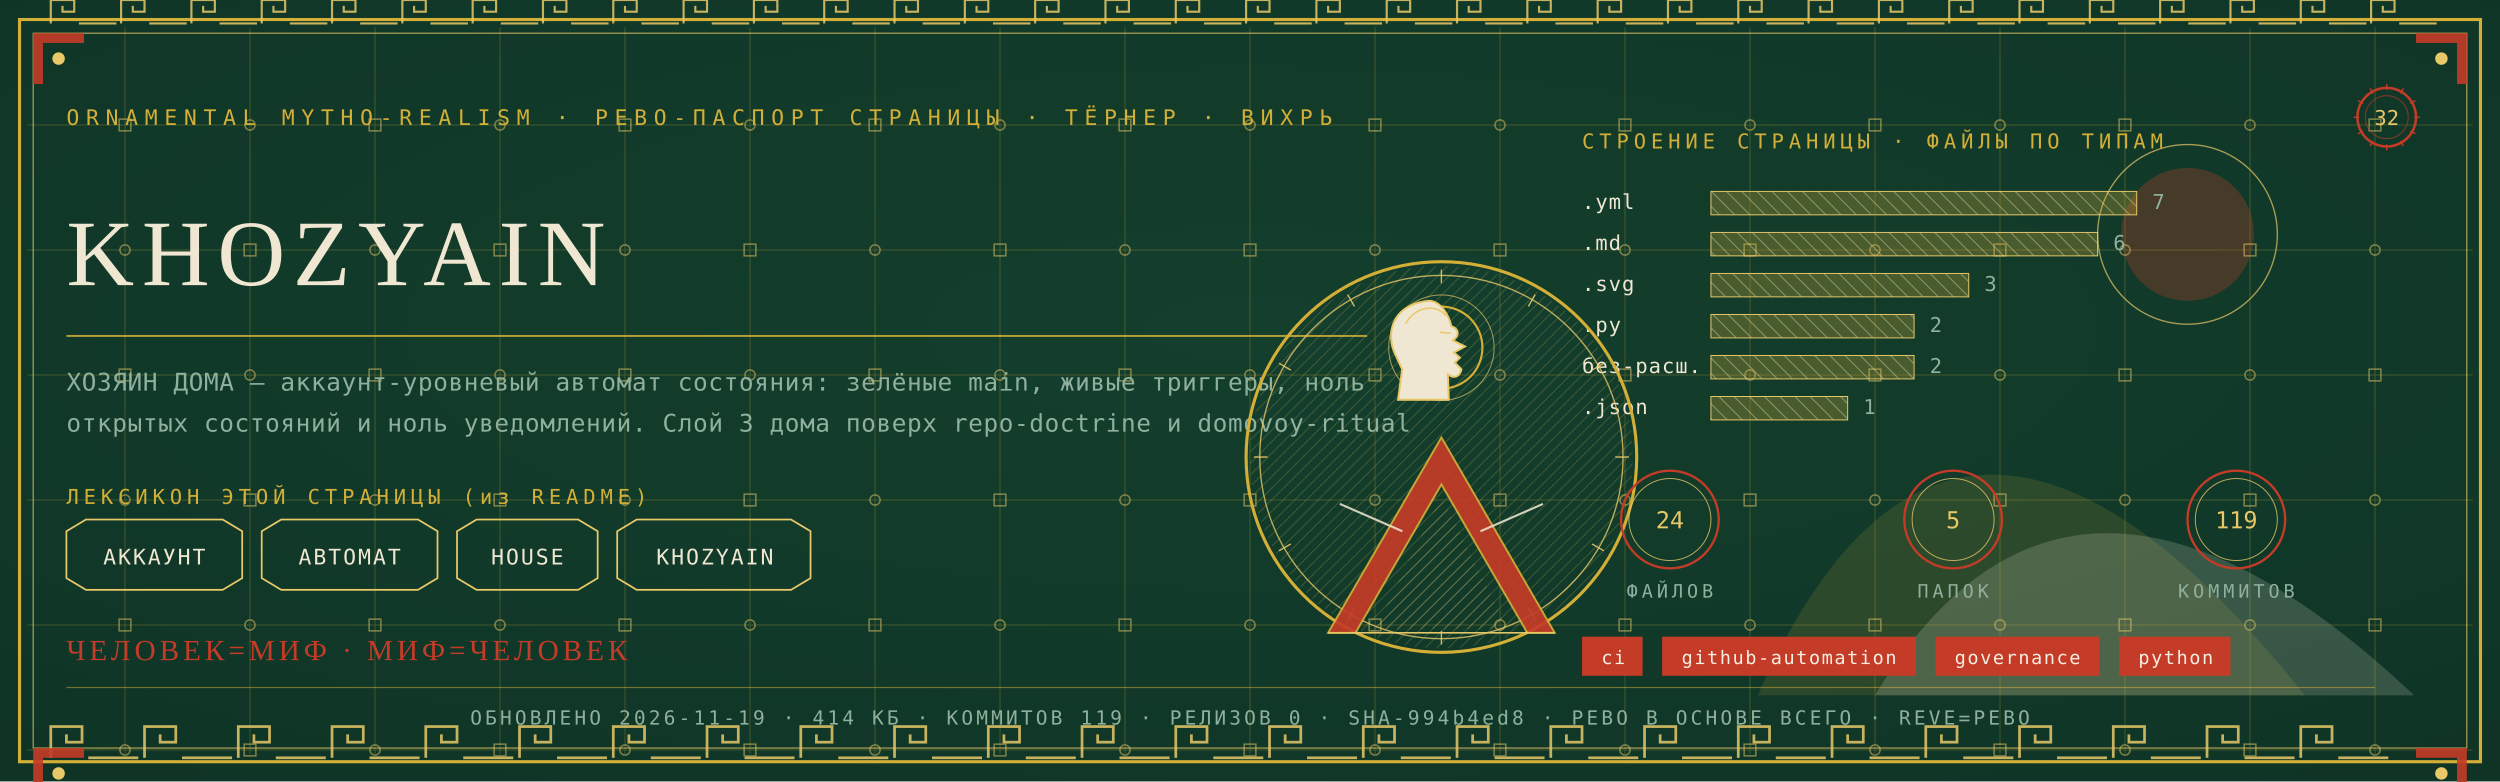
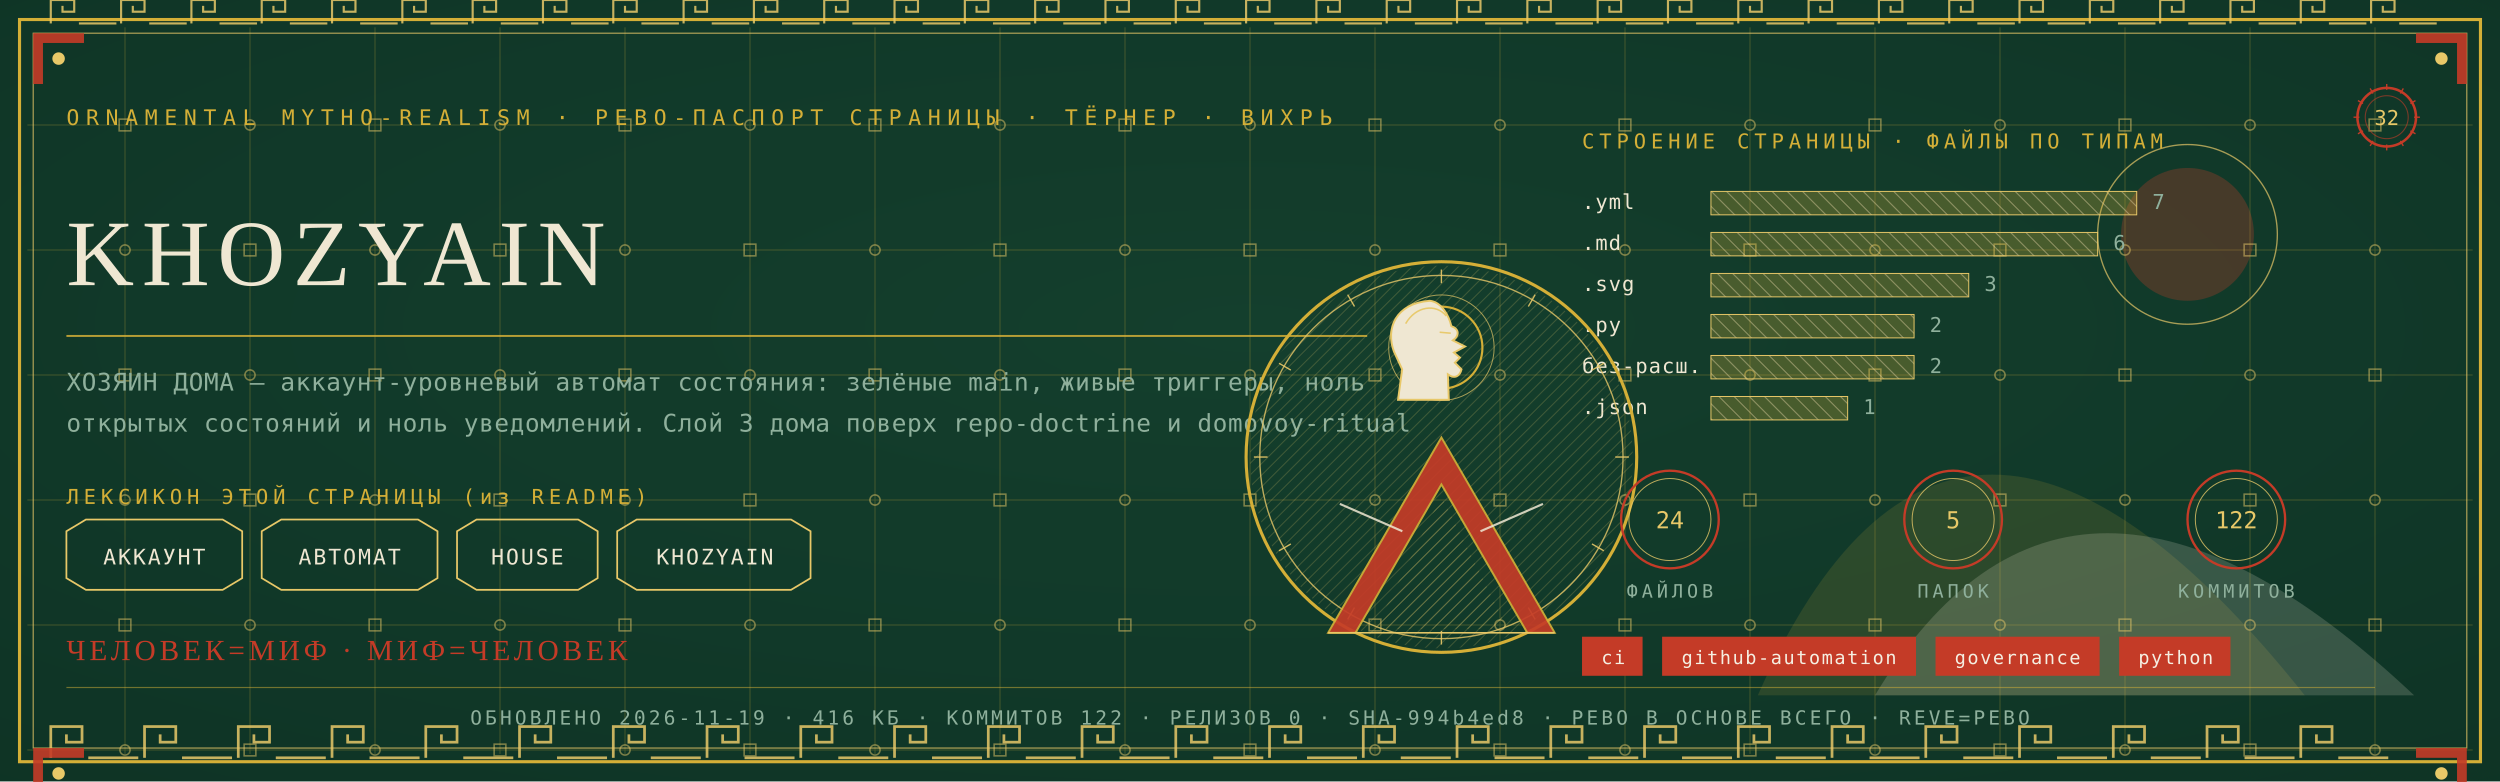
<svg xmlns="http://www.w3.org/2000/svg" viewBox="0 0 1280 400" width="1280" height="400">
  <defs>
    <radialGradient id="rp32" cx="0.5" cy="0.42" r="1.1">
      <stop offset="0" stop-color="#14402E" />
      <stop offset="1" stop-color="#0C2E21" />
    </radialGradient>
    <pattern id="hatchm" width="4.2" height="4.2" patternUnits="userSpaceOnUse" patternTransform="rotate(45)">
      <rect width="4.2" height="4.2" fill="none" />
      <line x1="0" y1="0" x2="0" y2="4.2" stroke="#E8C868" stroke-width="0.5" />
    </pattern>
    <pattern id="hatchv" width="5.5" height="5.5" patternUnits="userSpaceOnUse" patternTransform="rotate(-45)">
      <rect width="5.5" height="5.5" fill="none" />
      <line x1="0" y1="0" x2="0" y2="5.5" stroke="#EFE7D2" stroke-width="0.5" />
    </pattern>
  </defs>
  <rect width="1280" height="400" fill="#0C2E21" />
  <rect width="1280" height="400" fill="url(#rp32)" opacity="0.94" />
  <path d="M 900 356 Q 1000 130 1180 356 Z" fill="#D4AF37" opacity="0.14" />
  <path d="M 960 356 Q 1060 190 1236 356 Z" fill="#EFE7D2" opacity="0.18" />
  <circle cx="1120" cy="120" r="34" fill="#C43B27" opacity="0.30" />
  <circle cx="1120" cy="120" r="46" fill="none" stroke="#E8C868" stroke-width="0.7" opacity="0.7" />
  <g stroke="#D4AF37" stroke-width="0.45" opacity="0.30">
    <line x1="64" y1="14" x2="64" y2="386" />
    <line x1="128" y1="14" x2="128" y2="386" />
    <line x1="192" y1="14" x2="192" y2="386" />
    <line x1="256" y1="14" x2="256" y2="386" />
    <line x1="320" y1="14" x2="320" y2="386" />
    <line x1="384" y1="14" x2="384" y2="386" />
    <line x1="448" y1="14" x2="448" y2="386" />
    <line x1="512" y1="14" x2="512" y2="386" />
    <line x1="576" y1="14" x2="576" y2="386" />
    <line x1="640" y1="14" x2="640" y2="386" />
    <line x1="704" y1="14" x2="704" y2="386" />
    <line x1="768" y1="14" x2="768" y2="386" />
    <line x1="832" y1="14" x2="832" y2="386" />
    <line x1="896" y1="14" x2="896" y2="386" />
    <line x1="960" y1="14" x2="960" y2="386" />
    <line x1="1024" y1="14" x2="1024" y2="386" />
    <line x1="1088" y1="14" x2="1088" y2="386" />
    <line x1="1152" y1="14" x2="1152" y2="386" />
    <line x1="1216" y1="14" x2="1216" y2="386" />
    <line x1="14" y1="64" x2="1266" y2="64" />
    <line x1="14" y1="128" x2="1266" y2="128" />
    <line x1="14" y1="192" x2="1266" y2="192" />
    <line x1="14" y1="256" x2="1266" y2="256" />
    <line x1="14" y1="320" x2="1266" y2="320" />
    <line x1="14" y1="384" x2="1266" y2="384" />
  </g>
  <g fill="none" stroke="#E8C868" stroke-width="0.8" opacity="0.5">
    <rect x="61" y="61" width="6" height="6" />
    <circle cx="64" cy="128" r="2.6" />
    <rect x="61" y="189" width="6" height="6" />
    <circle cx="64" cy="256" r="2.6" />
    <rect x="61" y="317" width="6" height="6" />
    <circle cx="64" cy="384" r="2.6" />
    <circle cx="128" cy="64" r="2.6" />
    <rect x="125" y="125" width="6" height="6" />
    <circle cx="128" cy="192" r="2.6" />
    <rect x="125" y="253" width="6" height="6" />
    <circle cx="128" cy="320" r="2.6" />
    <rect x="125" y="381" width="6" height="6" />
    <rect x="189" y="61" width="6" height="6" />
    <circle cx="192" cy="128" r="2.6" />
    <rect x="189" y="189" width="6" height="6" />
    <circle cx="192" cy="256" r="2.6" />
    <rect x="189" y="317" width="6" height="6" />
    <circle cx="192" cy="384" r="2.6" />
    <circle cx="256" cy="64" r="2.6" />
    <rect x="253" y="125" width="6" height="6" />
    <circle cx="256" cy="192" r="2.6" />
    <rect x="253" y="253" width="6" height="6" />
    <circle cx="256" cy="320" r="2.6" />
    <rect x="253" y="381" width="6" height="6" />
    <rect x="317" y="61" width="6" height="6" />
    <circle cx="320" cy="128" r="2.6" />
    <rect x="317" y="189" width="6" height="6" />
    <circle cx="320" cy="256" r="2.6" />
    <rect x="317" y="317" width="6" height="6" />
    <circle cx="320" cy="384" r="2.6" />
    <circle cx="384" cy="64" r="2.6" />
    <rect x="381" y="125" width="6" height="6" />
    <circle cx="384" cy="192" r="2.6" />
    <rect x="381" y="253" width="6" height="6" />
    <circle cx="384" cy="320" r="2.6" />
    <rect x="381" y="381" width="6" height="6" />
    <rect x="445" y="61" width="6" height="6" />
    <circle cx="448" cy="128" r="2.6" />
    <rect x="445" y="189" width="6" height="6" />
    <circle cx="448" cy="256" r="2.6" />
    <rect x="445" y="317" width="6" height="6" />
    <circle cx="448" cy="384" r="2.6" />
    <circle cx="512" cy="64" r="2.6" />
    <rect x="509" y="125" width="6" height="6" />
    <circle cx="512" cy="192" r="2.6" />
    <rect x="509" y="253" width="6" height="6" />
    <circle cx="512" cy="320" r="2.6" />
    <rect x="509" y="381" width="6" height="6" />
    <rect x="573" y="61" width="6" height="6" />
    <circle cx="576" cy="128" r="2.6" />
    <rect x="573" y="189" width="6" height="6" />
    <circle cx="576" cy="256" r="2.6" />
    <rect x="573" y="317" width="6" height="6" />
    <circle cx="576" cy="384" r="2.6" />
    <circle cx="640" cy="64" r="2.6" />
    <rect x="637" y="125" width="6" height="6" />
    <circle cx="640" cy="192" r="2.6" />
    <rect x="637" y="253" width="6" height="6" />
    <circle cx="640" cy="320" r="2.6" />
    <rect x="637" y="381" width="6" height="6" />
    <rect x="701" y="61" width="6" height="6" />
    <circle cx="704" cy="128" r="2.6" />
    <rect x="701" y="189" width="6" height="6" />
    <circle cx="704" cy="256" r="2.6" />
    <rect x="701" y="317" width="6" height="6" />
    <circle cx="704" cy="384" r="2.6" />
    <circle cx="768" cy="64" r="2.6" />
    <rect x="765" y="125" width="6" height="6" />
    <circle cx="768" cy="192" r="2.6" />
    <rect x="765" y="253" width="6" height="6" />
    <circle cx="768" cy="320" r="2.6" />
    <rect x="765" y="381" width="6" height="6" />
    <rect x="829" y="61" width="6" height="6" />
    <circle cx="832" cy="128" r="2.6" />
    <rect x="829" y="189" width="6" height="6" />
    <circle cx="832" cy="256" r="2.6" />
    <rect x="829" y="317" width="6" height="6" />
    <circle cx="832" cy="384" r="2.6" />
    <circle cx="896" cy="64" r="2.6" />
    <rect x="893" y="125" width="6" height="6" />
    <circle cx="896" cy="192" r="2.6" />
    <rect x="893" y="253" width="6" height="6" />
    <circle cx="896" cy="320" r="2.6" />
    <rect x="893" y="381" width="6" height="6" />
    <rect x="957" y="61" width="6" height="6" />
    <circle cx="960" cy="128" r="2.6" />
    <rect x="957" y="189" width="6" height="6" />
    <circle cx="960" cy="256" r="2.6" />
    <rect x="957" y="317" width="6" height="6" />
    <circle cx="960" cy="384" r="2.6" />
    <circle cx="1024" cy="64" r="2.6" />
    <rect x="1021" y="125" width="6" height="6" />
    <circle cx="1024" cy="192" r="2.6" />
    <rect x="1021" y="253" width="6" height="6" />
    <circle cx="1024" cy="320" r="2.6" />
    <rect x="1021" y="381" width="6" height="6" />
    <rect x="1085" y="61" width="6" height="6" />
    <circle cx="1088" cy="128" r="2.6" />
    <rect x="1085" y="189" width="6" height="6" />
    <circle cx="1088" cy="256" r="2.6" />
    <rect x="1085" y="317" width="6" height="6" />
    <circle cx="1088" cy="384" r="2.6" />
    <circle cx="1152" cy="64" r="2.6" />
    <rect x="1149" y="125" width="6" height="6" />
    <circle cx="1152" cy="192" r="2.6" />
    <rect x="1149" y="253" width="6" height="6" />
    <circle cx="1152" cy="320" r="2.6" />
    <rect x="1149" y="381" width="6" height="6" />
    <rect x="1213" y="61" width="6" height="6" />
    <circle cx="1216" cy="128" r="2.6" />
    <rect x="1213" y="189" width="6" height="6" />
    <circle cx="1216" cy="256" r="2.6" />
    <rect x="1213" y="317" width="6" height="6" />
    <circle cx="1216" cy="384" r="2.6" />
  </g>
  <rect x="10" y="10" width="1260" height="380" fill="none" stroke="#D4AF37" stroke-width="1.6" />
  <rect x="17" y="17" width="1246" height="366" fill="none" stroke="#E8C868" stroke-width="0.6" opacity="0.75" />
  <g fill="none" stroke="#E8C868" stroke-width="1.4" opacity="0.85">
    <path d="M 26 388 L 26 372 L 42 372 L 42 380.0 L 34.0 380.0 L 34.0 376.0" />
    <line x1="45.2" y1="388" x2="70.8" y2="388" />
    <path d="M 74 388 L 74 372 L 90 372 L 90 380.0 L 82.0 380.0 L 82.0 376.0" />
    <line x1="93.2" y1="388" x2="118.8" y2="388" />
    <path d="M 122 388 L 122 372 L 138 372 L 138 380.0 L 130.0 380.0 L 130.0 376.0" />
    <line x1="141.2" y1="388" x2="166.8" y2="388" />
    <path d="M 170 388 L 170 372 L 186 372 L 186 380.0 L 178.0 380.0 L 178.0 376.0" />
    <line x1="189.2" y1="388" x2="214.8" y2="388" />
    <path d="M 218 388 L 218 372 L 234 372 L 234 380.0 L 226.0 380.0 L 226.0 376.0" />
    <line x1="237.2" y1="388" x2="262.8" y2="388" />
    <path d="M 266 388 L 266 372 L 282 372 L 282 380.0 L 274.0 380.0 L 274.0 376.0" />
    <line x1="285.2" y1="388" x2="310.8" y2="388" />
    <path d="M 314 388 L 314 372 L 330 372 L 330 380.0 L 322.0 380.0 L 322.0 376.0" />
    <line x1="333.2" y1="388" x2="358.8" y2="388" />
    <path d="M 362 388 L 362 372 L 378 372 L 378 380.0 L 370.0 380.0 L 370.0 376.0" />
    <line x1="381.2" y1="388" x2="406.8" y2="388" />
    <path d="M 410 388 L 410 372 L 426 372 L 426 380.0 L 418.0 380.0 L 418.0 376.0" />
    <line x1="429.2" y1="388" x2="454.8" y2="388" />
    <path d="M 458 388 L 458 372 L 474 372 L 474 380.0 L 466.0 380.0 L 466.0 376.0" />
    <line x1="477.2" y1="388" x2="502.8" y2="388" />
    <path d="M 506 388 L 506 372 L 522 372 L 522 380.0 L 514.0 380.0 L 514.0 376.0" />
    <line x1="525.2" y1="388" x2="550.8" y2="388" />
    <path d="M 554 388 L 554 372 L 570 372 L 570 380.0 L 562.0 380.0 L 562.0 376.0" />
    <line x1="573.2" y1="388" x2="598.8" y2="388" />
    <path d="M 602 388 L 602 372 L 618 372 L 618 380.0 L 610.0 380.0 L 610.0 376.0" />
    <line x1="621.2" y1="388" x2="646.8" y2="388" />
    <path d="M 650 388 L 650 372 L 666 372 L 666 380.0 L 658.0 380.0 L 658.0 376.0" />
    <line x1="669.2" y1="388" x2="694.8" y2="388" />
    <path d="M 698 388 L 698 372 L 714 372 L 714 380.0 L 706.0 380.0 L 706.0 376.0" />
    <line x1="717.2" y1="388" x2="742.8" y2="388" />
    <path d="M 746 388 L 746 372 L 762 372 L 762 380.0 L 754.0 380.0 L 754.0 376.0" />
    <line x1="765.2" y1="388" x2="790.8" y2="388" />
    <path d="M 794 388 L 794 372 L 810 372 L 810 380.0 L 802.0 380.0 L 802.0 376.0" />
    <line x1="813.2" y1="388" x2="838.8" y2="388" />
    <path d="M 842 388 L 842 372 L 858 372 L 858 380.0 L 850.0 380.0 L 850.0 376.0" />
    <line x1="861.2" y1="388" x2="886.8" y2="388" />
    <path d="M 890 388 L 890 372 L 906 372 L 906 380.0 L 898.0 380.0 L 898.0 376.0" />
    <line x1="909.2" y1="388" x2="934.8" y2="388" />
    <path d="M 938 388 L 938 372 L 954 372 L 954 380.0 L 946.0 380.0 L 946.0 376.0" />
    <line x1="957.2" y1="388" x2="982.8" y2="388" />
    <path d="M 986 388 L 986 372 L 1002 372 L 1002 380.0 L 994.0 380.0 L 994.0 376.0" />
    <line x1="1005.2" y1="388" x2="1030.8" y2="388" />
    <path d="M 1034 388 L 1034 372 L 1050 372 L 1050 380.0 L 1042.0 380.0 L 1042.0 376.0" />
    <line x1="1053.2" y1="388" x2="1078.8" y2="388" />
    <path d="M 1082 388 L 1082 372 L 1098 372 L 1098 380.0 L 1090.0 380.0 L 1090.0 376.0" />
    <line x1="1101.2" y1="388" x2="1126.8" y2="388" />
    <path d="M 1130 388 L 1130 372 L 1146 372 L 1146 380.0 L 1138.0 380.0 L 1138.0 376.0" />
    <line x1="1149.2" y1="388" x2="1174.8" y2="388" />
    <path d="M 1178 388 L 1178 372 L 1194 372 L 1194 380.0 L 1186.0 380.0 L 1186.0 376.0" />
    <line x1="1197.2" y1="388" x2="1222.8" y2="388" />
  </g>
  <g fill="none" stroke="#E8C868" stroke-width="1.1" opacity="0.85">
    <path d="M 26 12 L 26 0 L 38 0 L 38 6.0 L 32.0 6.0 L 32.0 3.0" />
    <line x1="40.4" y1="12" x2="59.6" y2="12" />
    <path d="M 62 12 L 62 0 L 74 0 L 74 6.0 L 68.0 6.0 L 68.0 3.0" />
    <line x1="76.4" y1="12" x2="95.6" y2="12" />
    <path d="M 98 12 L 98 0 L 110 0 L 110 6.0 L 104.0 6.0 L 104.0 3.0" />
    <line x1="112.4" y1="12" x2="131.6" y2="12" />
    <path d="M 134 12 L 134 0 L 146 0 L 146 6.0 L 140.0 6.0 L 140.0 3.0" />
    <line x1="148.4" y1="12" x2="167.6" y2="12" />
    <path d="M 170 12 L 170 0 L 182 0 L 182 6.0 L 176.0 6.0 L 176.0 3.0" />
    <line x1="184.4" y1="12" x2="203.6" y2="12" />
    <path d="M 206 12 L 206 0 L 218 0 L 218 6.0 L 212.0 6.0 L 212.0 3.0" />
    <line x1="220.4" y1="12" x2="239.6" y2="12" />
    <path d="M 242 12 L 242 0 L 254 0 L 254 6.0 L 248.0 6.0 L 248.0 3.0" />
    <line x1="256.4" y1="12" x2="275.6" y2="12" />
    <path d="M 278 12 L 278 0 L 290 0 L 290 6.0 L 284.0 6.0 L 284.0 3.0" />
    <line x1="292.4" y1="12" x2="311.6" y2="12" />
    <path d="M 314 12 L 314 0 L 326 0 L 326 6.0 L 320.0 6.0 L 320.0 3.0" />
    <line x1="328.4" y1="12" x2="347.6" y2="12" />
    <path d="M 350 12 L 350 0 L 362 0 L 362 6.0 L 356.0 6.0 L 356.0 3.0" />
    <line x1="364.4" y1="12" x2="383.6" y2="12" />
    <path d="M 386 12 L 386 0 L 398 0 L 398 6.0 L 392.0 6.0 L 392.0 3.0" />
    <line x1="400.4" y1="12" x2="419.6" y2="12" />
    <path d="M 422 12 L 422 0 L 434 0 L 434 6.0 L 428.0 6.0 L 428.0 3.0" />
    <line x1="436.4" y1="12" x2="455.6" y2="12" />
    <path d="M 458 12 L 458 0 L 470 0 L 470 6.0 L 464.0 6.0 L 464.0 3.0" />
    <line x1="472.4" y1="12" x2="491.6" y2="12" />
    <path d="M 494 12 L 494 0 L 506 0 L 506 6.0 L 500.0 6.0 L 500.0 3.0" />
    <line x1="508.4" y1="12" x2="527.6" y2="12" />
    <path d="M 530 12 L 530 0 L 542 0 L 542 6.0 L 536.0 6.0 L 536.0 3.0" />
    <line x1="544.4" y1="12" x2="563.6" y2="12" />
    <path d="M 566 12 L 566 0 L 578 0 L 578 6.0 L 572.0 6.0 L 572.0 3.0" />
    <line x1="580.4" y1="12" x2="599.6" y2="12" />
    <path d="M 602 12 L 602 0 L 614 0 L 614 6.0 L 608.0 6.0 L 608.0 3.0" />
    <line x1="616.4" y1="12" x2="635.6" y2="12" />
    <path d="M 638 12 L 638 0 L 650 0 L 650 6.0 L 644.0 6.0 L 644.0 3.0" />
    <line x1="652.4" y1="12" x2="671.6" y2="12" />
    <path d="M 674 12 L 674 0 L 686 0 L 686 6.0 L 680.0 6.0 L 680.0 3.0" />
    <line x1="688.4" y1="12" x2="707.6" y2="12" />
    <path d="M 710 12 L 710 0 L 722 0 L 722 6.0 L 716.0 6.0 L 716.0 3.0" />
    <line x1="724.4" y1="12" x2="743.6" y2="12" />
    <path d="M 746 12 L 746 0 L 758 0 L 758 6.0 L 752.0 6.0 L 752.0 3.0" />
    <line x1="760.4" y1="12" x2="779.6" y2="12" />
    <path d="M 782 12 L 782 0 L 794 0 L 794 6.0 L 788.0 6.0 L 788.0 3.0" />
    <line x1="796.4" y1="12" x2="815.6" y2="12" />
    <path d="M 818 12 L 818 0 L 830 0 L 830 6.0 L 824.0 6.0 L 824.0 3.0" />
    <line x1="832.4" y1="12" x2="851.6" y2="12" />
    <path d="M 854 12 L 854 0 L 866 0 L 866 6.0 L 860.0 6.0 L 860.0 3.0" />
    <line x1="868.4" y1="12" x2="887.6" y2="12" />
    <path d="M 890 12 L 890 0 L 902 0 L 902 6.0 L 896.0 6.0 L 896.0 3.0" />
    <line x1="904.4" y1="12" x2="923.6" y2="12" />
    <path d="M 926 12 L 926 0 L 938 0 L 938 6.0 L 932.0 6.0 L 932.0 3.0" />
    <line x1="940.4" y1="12" x2="959.6" y2="12" />
    <path d="M 962 12 L 962 0 L 974 0 L 974 6.0 L 968.0 6.0 L 968.0 3.0" />
    <line x1="976.4" y1="12" x2="995.6" y2="12" />
    <path d="M 998 12 L 998 0 L 1010 0 L 1010 6.0 L 1004.0 6.0 L 1004.0 3.0" />
    <line x1="1012.4" y1="12" x2="1031.6" y2="12" />
    <path d="M 1034 12 L 1034 0 L 1046 0 L 1046 6.0 L 1040.0 6.0 L 1040.0 3.0" />
    <line x1="1048.4" y1="12" x2="1067.6" y2="12" />
    <path d="M 1070 12 L 1070 0 L 1082 0 L 1082 6.0 L 1076.0 6.0 L 1076.0 3.0" />
    <line x1="1084.4" y1="12" x2="1103.6" y2="12" />
    <path d="M 1106 12 L 1106 0 L 1118 0 L 1118 6.0 L 1112.0 6.0 L 1112.0 3.0" />
    <line x1="1120.4" y1="12" x2="1139.6" y2="12" />
    <path d="M 1142 12 L 1142 0 L 1154 0 L 1154 6.0 L 1148.0 6.0 L 1148.0 3.0" />
    <line x1="1156.4" y1="12" x2="1175.6" y2="12" />
    <path d="M 1178 12 L 1178 0 L 1190 0 L 1190 6.0 L 1184.0 6.0 L 1184.0 3.0" />
    <line x1="1192.4" y1="12" x2="1211.6" y2="12" />
    <path d="M 1214 12 L 1214 0 L 1226 0 L 1226 6.0 L 1220.0 6.0 L 1220.0 3.0" />
    <line x1="1228.4" y1="12" x2="1247.6" y2="12" />
  </g>
  <g transform="translate(17,17) scale(1,1)">
    <path d="M 0 0 L 26 0 L 26 5 L 5 5 L 5 26 L 0 26 Z" fill="#C43B27" opacity="0.9" />
    <circle cx="13" cy="13" r="3.2" fill="#E8C868" />
  </g>
  <g transform="translate(1263,17) scale(-1,1)">
    <path d="M 0 0 L 26 0 L 26 5 L 5 5 L 5 26 L 0 26 Z" fill="#C43B27" opacity="0.9" />
    <circle cx="13" cy="13" r="3.2" fill="#E8C868" />
  </g>
  <g transform="translate(17,383) scale(1,1)">
    <path d="M 0 0 L 26 0 L 26 5 L 5 5 L 5 26 L 0 26 Z" fill="#C43B27" opacity="0.9" />
    <circle cx="13" cy="13" r="3.2" fill="#E8C868" />
  </g>
  <g transform="translate(1263,383) scale(-1,1)">
    <path d="M 0 0 L 26 0 L 26 5 L 5 5 L 5 26 L 0 26 Z" fill="#C43B27" opacity="0.9" />
    <circle cx="13" cy="13" r="3.2" fill="#E8C868" />
  </g>
  <text x="34" y="64" font-family="'Cascadia Mono', ui-monospace, Consolas, monospace" font-size="11" fill="#D4AF37" letter-spacing="3.4">ORNAMENTAL MYTHO-REALISM · РЕВО-ПАСПОРТ СТРАНИЦЫ · ТЁРНЕР · ВИХРЬ</text>
  <g transform="translate(1222,60)">
    <circle r="15" fill="none" stroke="#C43B27" stroke-width="1.3" />
    <circle r="11" fill="none" stroke="#C43B27" stroke-width="0.55" opacity="0.6" />
    <text y="4" text-anchor="middle" font-family="'Cascadia Mono', ui-monospace, Consolas, monospace" font-size="10.5" fill="#E8C868">32</text>
    <g stroke="#C43B27" stroke-width="0.7">
      <line x1="0" y1="-17" x2="0" y2="-14" transform="rotate(0)" />
      <line x1="0" y1="-17" x2="0" y2="-14" transform="rotate(30)" />
      <line x1="0" y1="-17" x2="0" y2="-14" transform="rotate(60)" />
      <line x1="0" y1="-17" x2="0" y2="-14" transform="rotate(90)" />
      <line x1="0" y1="-17" x2="0" y2="-14" transform="rotate(120)" />
      <line x1="0" y1="-17" x2="0" y2="-14" transform="rotate(150)" />
      <line x1="0" y1="-17" x2="0" y2="-14" transform="rotate(180)" />
      <line x1="0" y1="-17" x2="0" y2="-14" transform="rotate(210)" />
      <line x1="0" y1="-17" x2="0" y2="-14" transform="rotate(240)" />
      <line x1="0" y1="-17" x2="0" y2="-14" transform="rotate(270)" />
      <line x1="0" y1="-17" x2="0" y2="-14" transform="rotate(300)" />
      <line x1="0" y1="-17" x2="0" y2="-14" transform="rotate(330)" />
    </g>
  </g>
  <text x="34" y="146" font-family="Georgia, 'Times New Roman', serif" font-size="48.0" fill="#EFE7D2" letter-spacing="4">KHOZYAIN</text>
  <line x1="34" y1="172" x2="700" y2="172" stroke="#D4AF37" stroke-width="1" opacity="0.85" />
  <text x="34" y="200" font-family="'Cascadia Mono', ui-monospace, Consolas, monospace" font-size="12.5" fill="#8FB09C" letter-spacing="0.3">ХОЗЯИН ДОМА — аккаунт-уровневый автомат состояния: зелёные main, живые триггеры, ноль</text>
  <text x="34" y="221" font-family="'Cascadia Mono', ui-monospace, Consolas, monospace" font-size="12.5" fill="#8FB09C" letter-spacing="0.3">открытых состояний и ноль уведомлений. Слой 3 дома поверх repo-doctrine и domovoy-ritual</text>
  <text x="34" y="258" font-family="'Cascadia Mono', ui-monospace, Consolas, monospace" font-size="10.5" fill="#D4AF37" letter-spacing="2.5">ЛЕКСИКОН ЭТОЙ СТРАНИЦЫ (из README)</text>
  <path d="M 34 272 L 44 266 L 114 266 L 124 272 L 124 296 L 114 302 L 44 302 L 34 296 Z" fill="none" stroke="#E8C868" stroke-width="0.9" />
  <text x="79" y="289" text-anchor="middle" font-family="'Cascadia Mono', ui-monospace, Consolas, monospace" font-size="11" fill="#EFE7D2" letter-spacing="1">АККАУНТ</text>
  <path d="M 134 272 L 144 266 L 214 266 L 224 272 L 224 296 L 214 302 L 144 302 L 134 296 Z" fill="none" stroke="#E8C868" stroke-width="0.9" />
  <text x="179" y="289" text-anchor="middle" font-family="'Cascadia Mono', ui-monospace, Consolas, monospace" font-size="11" fill="#EFE7D2" letter-spacing="1">АВТОМАТ</text>
  <path d="M 234 272 L 244 266 L 296 266 L 306 272 L 306 296 L 296 302 L 244 302 L 234 296 Z" fill="none" stroke="#E8C868" stroke-width="0.9" />
  <text x="270" y="289" text-anchor="middle" font-family="'Cascadia Mono', ui-monospace, Consolas, monospace" font-size="11" fill="#EFE7D2" letter-spacing="1">HOUSE</text>
  <path d="M 316 272 L 326 266 L 405 266 L 415 272 L 415 296 L 405 302 L 326 302 L 316 296 Z" fill="none" stroke="#E8C868" stroke-width="0.9" />
  <text x="366" y="289" text-anchor="middle" font-family="'Cascadia Mono', ui-monospace, Consolas, monospace" font-size="11" fill="#EFE7D2" letter-spacing="1">KHOZYAIN</text>
  <text x="810" y="76" font-family="'Cascadia Mono', ui-monospace, Consolas, monospace" font-size="10.5" fill="#D4AF37" letter-spacing="2.5">СТРОЕНИЕ СТРАНИЦЫ · ФАЙЛЫ ПО ТИПАМ</text>
  <text x="810" y="107" font-family="'Cascadia Mono', ui-monospace, Consolas, monospace" font-size="10.5" fill="#EFE7D2" letter-spacing="0.5">.yml</text>
  <rect x="876" y="98" width="218" height="12" fill="url(#hatchv)" opacity="0.9" />
  <rect x="876" y="98" width="218" height="12" fill="#D4AF37" opacity="0.28" />
  <rect x="876" y="98" width="218" height="12" fill="none" stroke="#E8C868" stroke-width="0.5" />
  <text x="1102" y="107" font-family="'Cascadia Mono', ui-monospace, Consolas, monospace" font-size="10.5" fill="#8FB09C">7</text>
  <text x="810" y="128" font-family="'Cascadia Mono', ui-monospace, Consolas, monospace" font-size="10.5" fill="#EFE7D2" letter-spacing="0.5">.md</text>
  <rect x="876" y="119" width="198" height="12" fill="url(#hatchv)" opacity="0.9" />
  <rect x="876" y="119" width="198" height="12" fill="#D4AF37" opacity="0.28" />
  <rect x="876" y="119" width="198" height="12" fill="none" stroke="#E8C868" stroke-width="0.5" />
  <text x="1082" y="128" font-family="'Cascadia Mono', ui-monospace, Consolas, monospace" font-size="10.5" fill="#8FB09C">6</text>
  <text x="810" y="149" font-family="'Cascadia Mono', ui-monospace, Consolas, monospace" font-size="10.5" fill="#EFE7D2" letter-spacing="0.5">.svg</text>
  <rect x="876" y="140" width="132" height="12" fill="url(#hatchv)" opacity="0.9" />
  <rect x="876" y="140" width="132" height="12" fill="#D4AF37" opacity="0.28" />
  <rect x="876" y="140" width="132" height="12" fill="none" stroke="#E8C868" stroke-width="0.5" />
  <text x="1016" y="149" font-family="'Cascadia Mono', ui-monospace, Consolas, monospace" font-size="10.5" fill="#8FB09C">3</text>
  <text x="810" y="170" font-family="'Cascadia Mono', ui-monospace, Consolas, monospace" font-size="10.5" fill="#EFE7D2" letter-spacing="0.5">.py</text>
  <rect x="876" y="161" width="104" height="12" fill="url(#hatchv)" opacity="0.9" />
  <rect x="876" y="161" width="104" height="12" fill="#D4AF37" opacity="0.28" />
  <rect x="876" y="161" width="104" height="12" fill="none" stroke="#E8C868" stroke-width="0.5" />
  <text x="988" y="170" font-family="'Cascadia Mono', ui-monospace, Consolas, monospace" font-size="10.5" fill="#8FB09C">2</text>
  <text x="810" y="191" font-family="'Cascadia Mono', ui-monospace, Consolas, monospace" font-size="10.5" fill="#EFE7D2" letter-spacing="0.5">без-расш.</text>
  <rect x="876" y="182" width="104" height="12" fill="url(#hatchv)" opacity="0.9" />
  <rect x="876" y="182" width="104" height="12" fill="#D4AF37" opacity="0.28" />
  <rect x="876" y="182" width="104" height="12" fill="none" stroke="#E8C868" stroke-width="0.5" />
  <text x="988" y="191" font-family="'Cascadia Mono', ui-monospace, Consolas, monospace" font-size="10.5" fill="#8FB09C">2</text>
  <text x="810" y="212" font-family="'Cascadia Mono', ui-monospace, Consolas, monospace" font-size="10.5" fill="#EFE7D2" letter-spacing="0.5">.json</text>
  <rect x="876" y="203" width="70" height="12" fill="url(#hatchv)" opacity="0.9" />
  <rect x="876" y="203" width="70" height="12" fill="#D4AF37" opacity="0.28" />
  <rect x="876" y="203" width="70" height="12" fill="none" stroke="#E8C868" stroke-width="0.5" />
  <text x="954" y="212" font-family="'Cascadia Mono', ui-monospace, Consolas, monospace" font-size="10.5" fill="#8FB09C">1</text>
  <g transform="translate(738,234)">
    <circle r="100" fill="none" stroke="#D4AF37" stroke-width="1.6" />
    <circle r="93" fill="none" stroke="#E8C868" stroke-width="0.7" opacity="0.8" />
    <circle r="98" fill="url(#hatchm)" opacity="0.4" />
    <g stroke="#E8C868" stroke-width="0.7" opacity="0.9">
      <line x1="0" y1="-96" x2="0" y2="-89" transform="rotate(0)" />
      <line x1="0" y1="-96" x2="0" y2="-89" transform="rotate(30)" />
      <line x1="0" y1="-96" x2="0" y2="-89" transform="rotate(60)" />
      <line x1="0" y1="-96" x2="0" y2="-89" transform="rotate(90)" />
      <line x1="0" y1="-96" x2="0" y2="-89" transform="rotate(120)" />
      <line x1="0" y1="-96" x2="0" y2="-89" transform="rotate(150)" />
      <line x1="0" y1="-96" x2="0" y2="-89" transform="rotate(180)" />
      <line x1="0" y1="-96" x2="0" y2="-89" transform="rotate(210)" />
      <line x1="0" y1="-96" x2="0" y2="-89" transform="rotate(240)" />
      <line x1="0" y1="-96" x2="0" y2="-89" transform="rotate(270)" />
      <line x1="0" y1="-96" x2="0" y2="-89" transform="rotate(300)" />
      <line x1="0" y1="-96" x2="0" y2="-89" transform="rotate(330)" />
    </g>
    <circle cy="-56" r="21" fill="none" stroke="#D4AF37" stroke-width="1.1" />
    <circle cy="-56" r="27" fill="none" stroke="#E8C868" stroke-width="0.5" opacity="0.7" />
    <path d="M -6.0 -80.0 C -23.5 -78.7 -28.7 -65.7 -24.3 -54.0 L -20.1 -44.9 L -22.2 -29.3 L 3.8 -29.3 L 3.3 -42.3 C 6.9 -39.7 9.5 -41.5 10.3 -44.9 L 6.9 -48.3 L 9.5 -50.9 L 6.4 -53.5 L 12.1 -56.6 L 5.9 -59.7 C 9.5 -62.3 9.0 -65.7 5.1 -67.0 C 3.8 -72.7 -0.1 -79.5 -6.0 -80.0 Z" fill="#EFE7D2" stroke="#E8C868" stroke-width="1.0" />
    <g fill="none" stroke="#E8C868" stroke-width="0.8" opacity="0.95">
      <path d="M -18.3 -68.3 C -13.1 -77.4 -2.7 -78.7 2.5 -72.2" />
      <path d="M -0.9 -63.9 L 4.8 -63.4" />
    </g>
    <path d="M -58.0 90.0 L 0 -10.0 L 58.0 90.0 L 44.0 90.0 L 0 14.0 L -44.0 90.0 Z" fill="#C43B27" opacity="0.92" stroke="#D4AF37" stroke-width="1.0" />
    <path d="M -34.0 88.0 L 0 20.0 L 34.0 88.0" fill="url(#hatchm)" opacity="0.5" stroke="none" />
    <path d="M -58.0 90.0 L 58.0 90.0" fill="none" stroke="#E8C868" stroke-width="0.8" />
    <path d="M -52.0 24.0 L -20.0 38.0" fill="none" stroke="#EFE7D2" stroke-width="1.1" opacity="0.85" />
    <path d="M 52.0 24.0 L 20.0 38.0" fill="none" stroke="#EFE7D2" stroke-width="1.1" opacity="0.85" />
  </g>
  <g transform="translate(855,266)">
    <circle r="25" fill="none" stroke="#C43B27" stroke-width="1.2" />
    <circle r="21" fill="none" stroke="#E8C868" stroke-width="0.5" opacity="0.8" />
    <text y="4.5" text-anchor="middle" font-family="'Cascadia Mono', ui-monospace, Consolas, monospace" font-size="12" fill="#E8C868">24</text>
    <text y="40" text-anchor="middle" font-family="'Cascadia Mono', ui-monospace, Consolas, monospace" font-size="9.5" fill="#8FB09C" letter-spacing="2">ФАЙЛОВ</text>
  </g>
  <g transform="translate(1000,266)">
    <circle r="25" fill="none" stroke="#C43B27" stroke-width="1.2" />
    <circle r="21" fill="none" stroke="#E8C868" stroke-width="0.5" opacity="0.8" />
    <text y="4.5" text-anchor="middle" font-family="'Cascadia Mono', ui-monospace, Consolas, monospace" font-size="12" fill="#E8C868">5</text>
    <text y="40" text-anchor="middle" font-family="'Cascadia Mono', ui-monospace, Consolas, monospace" font-size="9.5" fill="#8FB09C" letter-spacing="2">ПАПОК</text>
  </g>
  <g transform="translate(1145,266)">
    <circle r="25" fill="none" stroke="#C43B27" stroke-width="1.2" />
    <circle r="21" fill="none" stroke="#E8C868" stroke-width="0.5" opacity="0.8" />
-     <text y="4.5" text-anchor="middle" font-family="'Cascadia Mono', ui-monospace, Consolas, monospace" font-size="12" fill="#E8C868">119</text>
+     <text y="4.5" text-anchor="middle" font-family="'Cascadia Mono', ui-monospace, Consolas, monospace" font-size="12" fill="#E8C868">122</text>
    <text y="40" text-anchor="middle" font-family="'Cascadia Mono', ui-monospace, Consolas, monospace" font-size="9.5" fill="#8FB09C" letter-spacing="2">КОММИТОВ</text>
  </g>
  <rect x="810" y="326" rx="0" width="31" height="20" fill="#C43B27" />
  <text x="826" y="340" text-anchor="middle" font-family="'Cascadia Mono', ui-monospace, Consolas, monospace" font-size="9.5" fill="#F5EFE2" letter-spacing="0.8">ci</text>
  <rect x="851" y="326" rx="0" width="130" height="20" fill="#C43B27" />
  <text x="916" y="340" text-anchor="middle" font-family="'Cascadia Mono', ui-monospace, Consolas, monospace" font-size="9.5" fill="#F5EFE2" letter-spacing="0.8">github-automation</text>
  <rect x="991" y="326" rx="0" width="84" height="20" fill="#C43B27" />
  <text x="1033" y="340" text-anchor="middle" font-family="'Cascadia Mono', ui-monospace, Consolas, monospace" font-size="9.5" fill="#F5EFE2" letter-spacing="0.8">governance</text>
  <rect x="1085" y="326" rx="0" width="57" height="20" fill="#C43B27" />
  <text x="1114" y="340" text-anchor="middle" font-family="'Cascadia Mono', ui-monospace, Consolas, monospace" font-size="9.5" fill="#F5EFE2" letter-spacing="0.8">python</text>
  <text x="34" y="338" font-family="Georgia, 'Times New Roman', serif" font-size="15" fill="#C43B27" letter-spacing="2">ЧЕЛОВЕК=МИФ · МИФ=ЧЕЛОВЕК</text>
  <line x1="34" y1="352" x2="1216" y2="352" stroke="#D4AF37" stroke-width="0.6" opacity="0.5" />
-   <text x="640" y="371" text-anchor="middle" font-family="'Cascadia Mono', ui-monospace, Consolas, monospace" font-size="10" fill="#8FB09C" letter-spacing="1.6">ОБНОВЛЕНО 2026-11-19 · 414 КБ · КОММИТОВ 119 · РЕЛИЗОВ 0 · SHA-994b4ed8 · РЕВО В ОСНОВЕ ВСЕГО · REVE=РЕВО</text>
+   <text x="640" y="371" text-anchor="middle" font-family="'Cascadia Mono', ui-monospace, Consolas, monospace" font-size="10" fill="#8FB09C" letter-spacing="1.6">ОБНОВЛЕНО 2026-11-19 · 416 КБ · КОММИТОВ 122 · РЕЛИЗОВ 0 · SHA-994b4ed8 · РЕВО В ОСНОВЕ ВСЕГО · REVE=РЕВО</text>
</svg>
